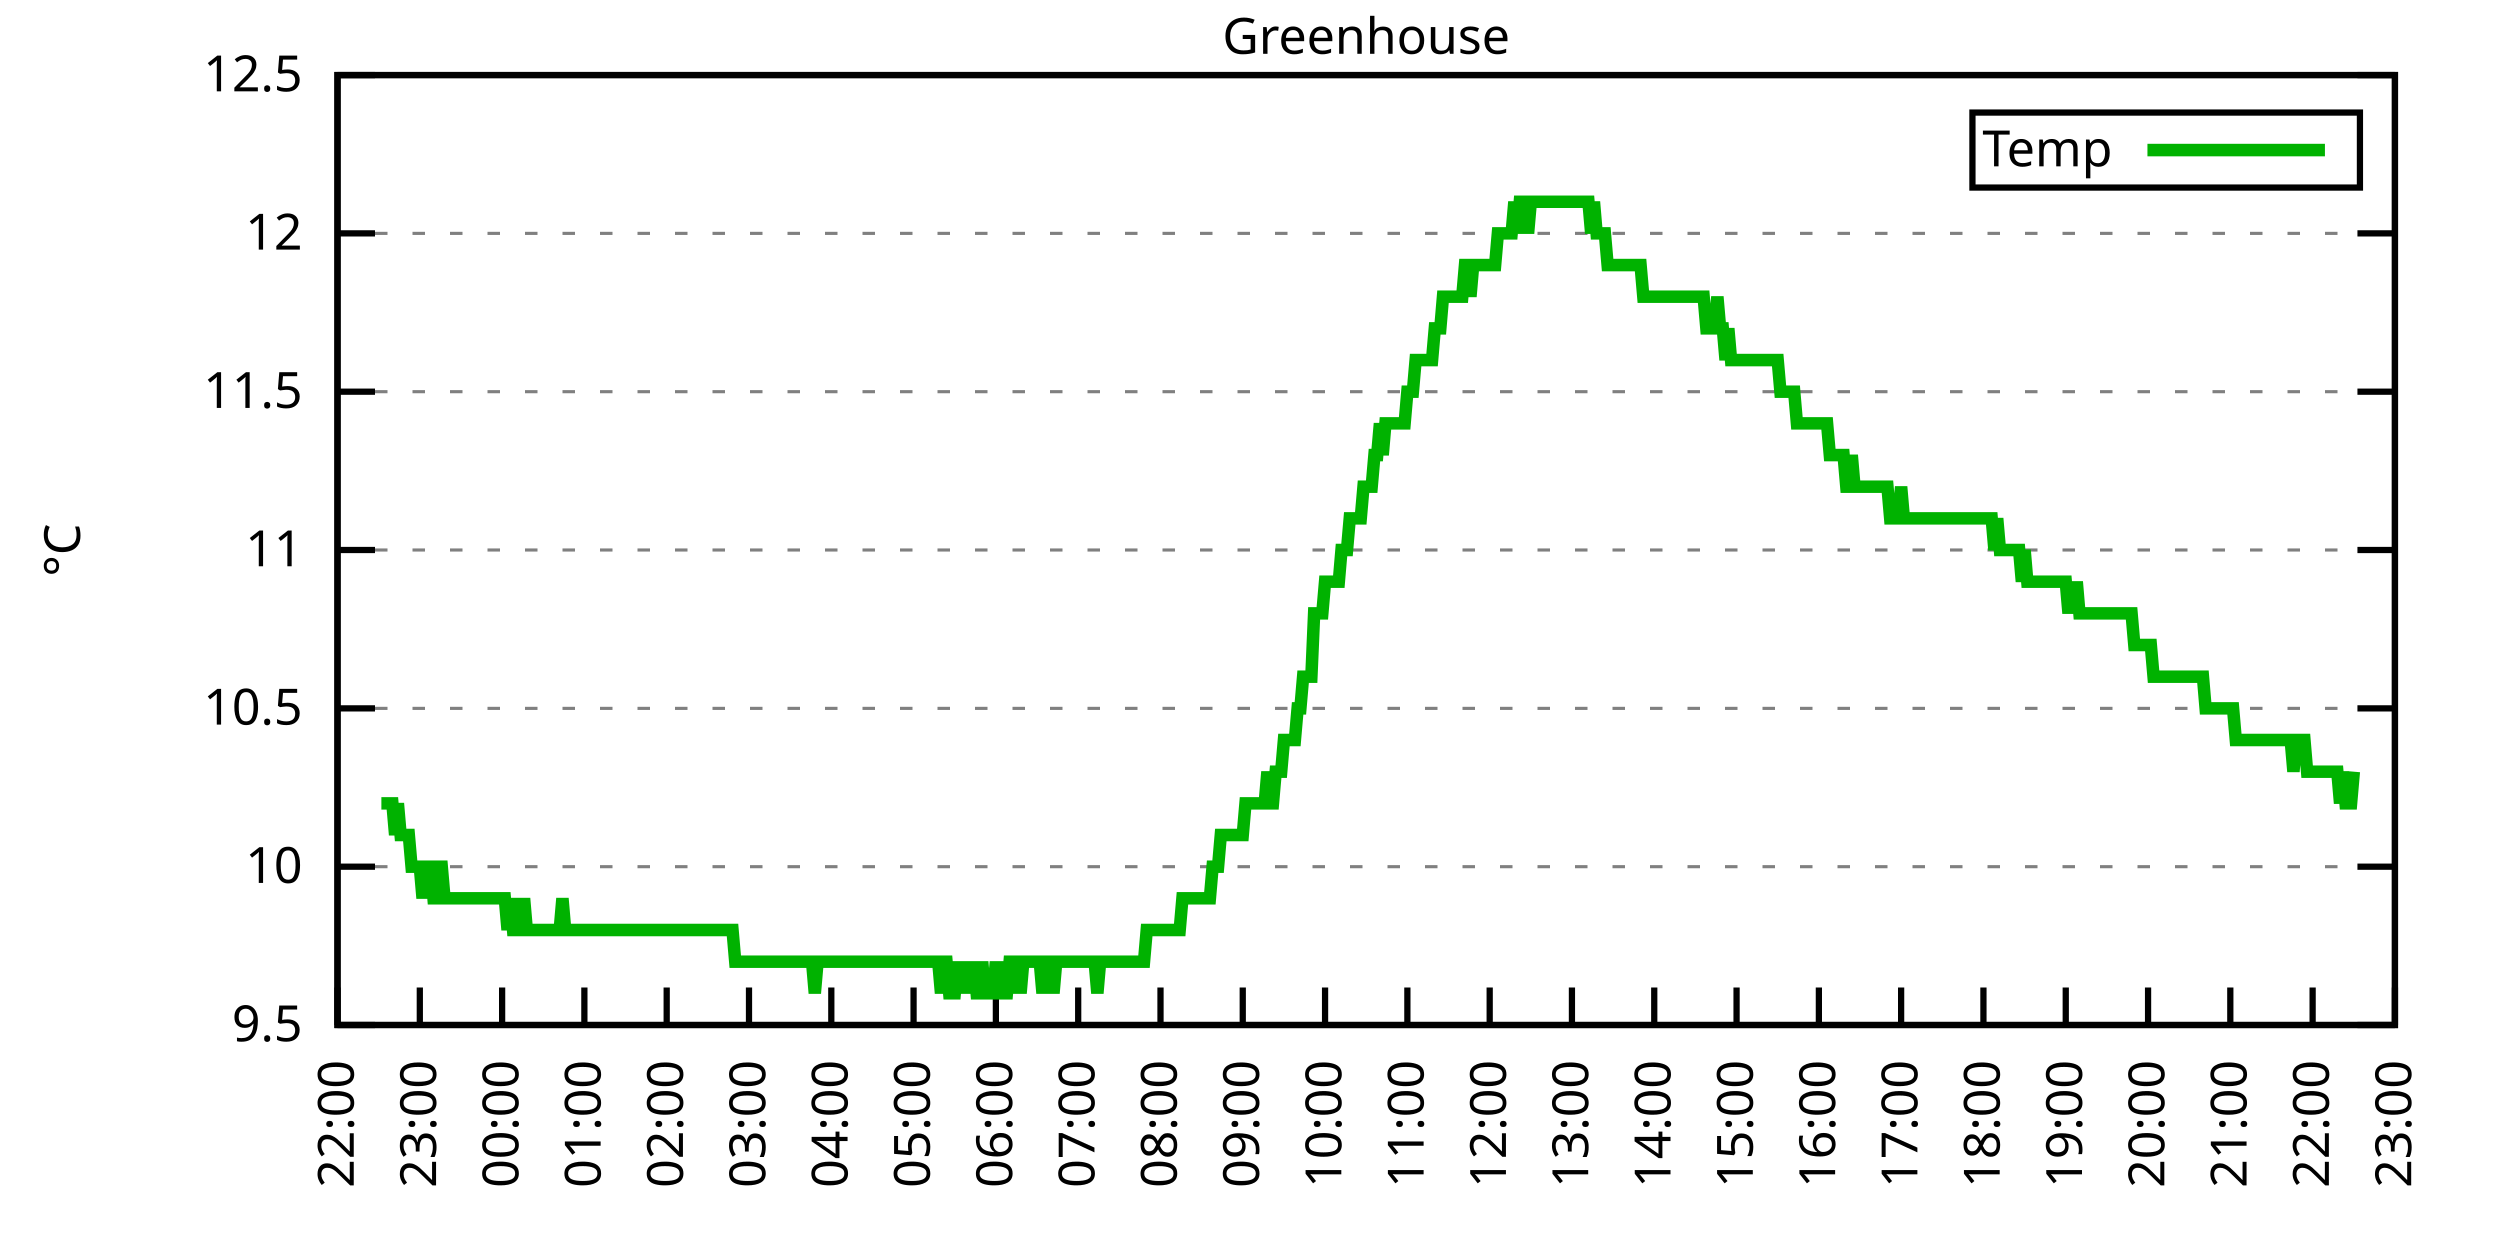
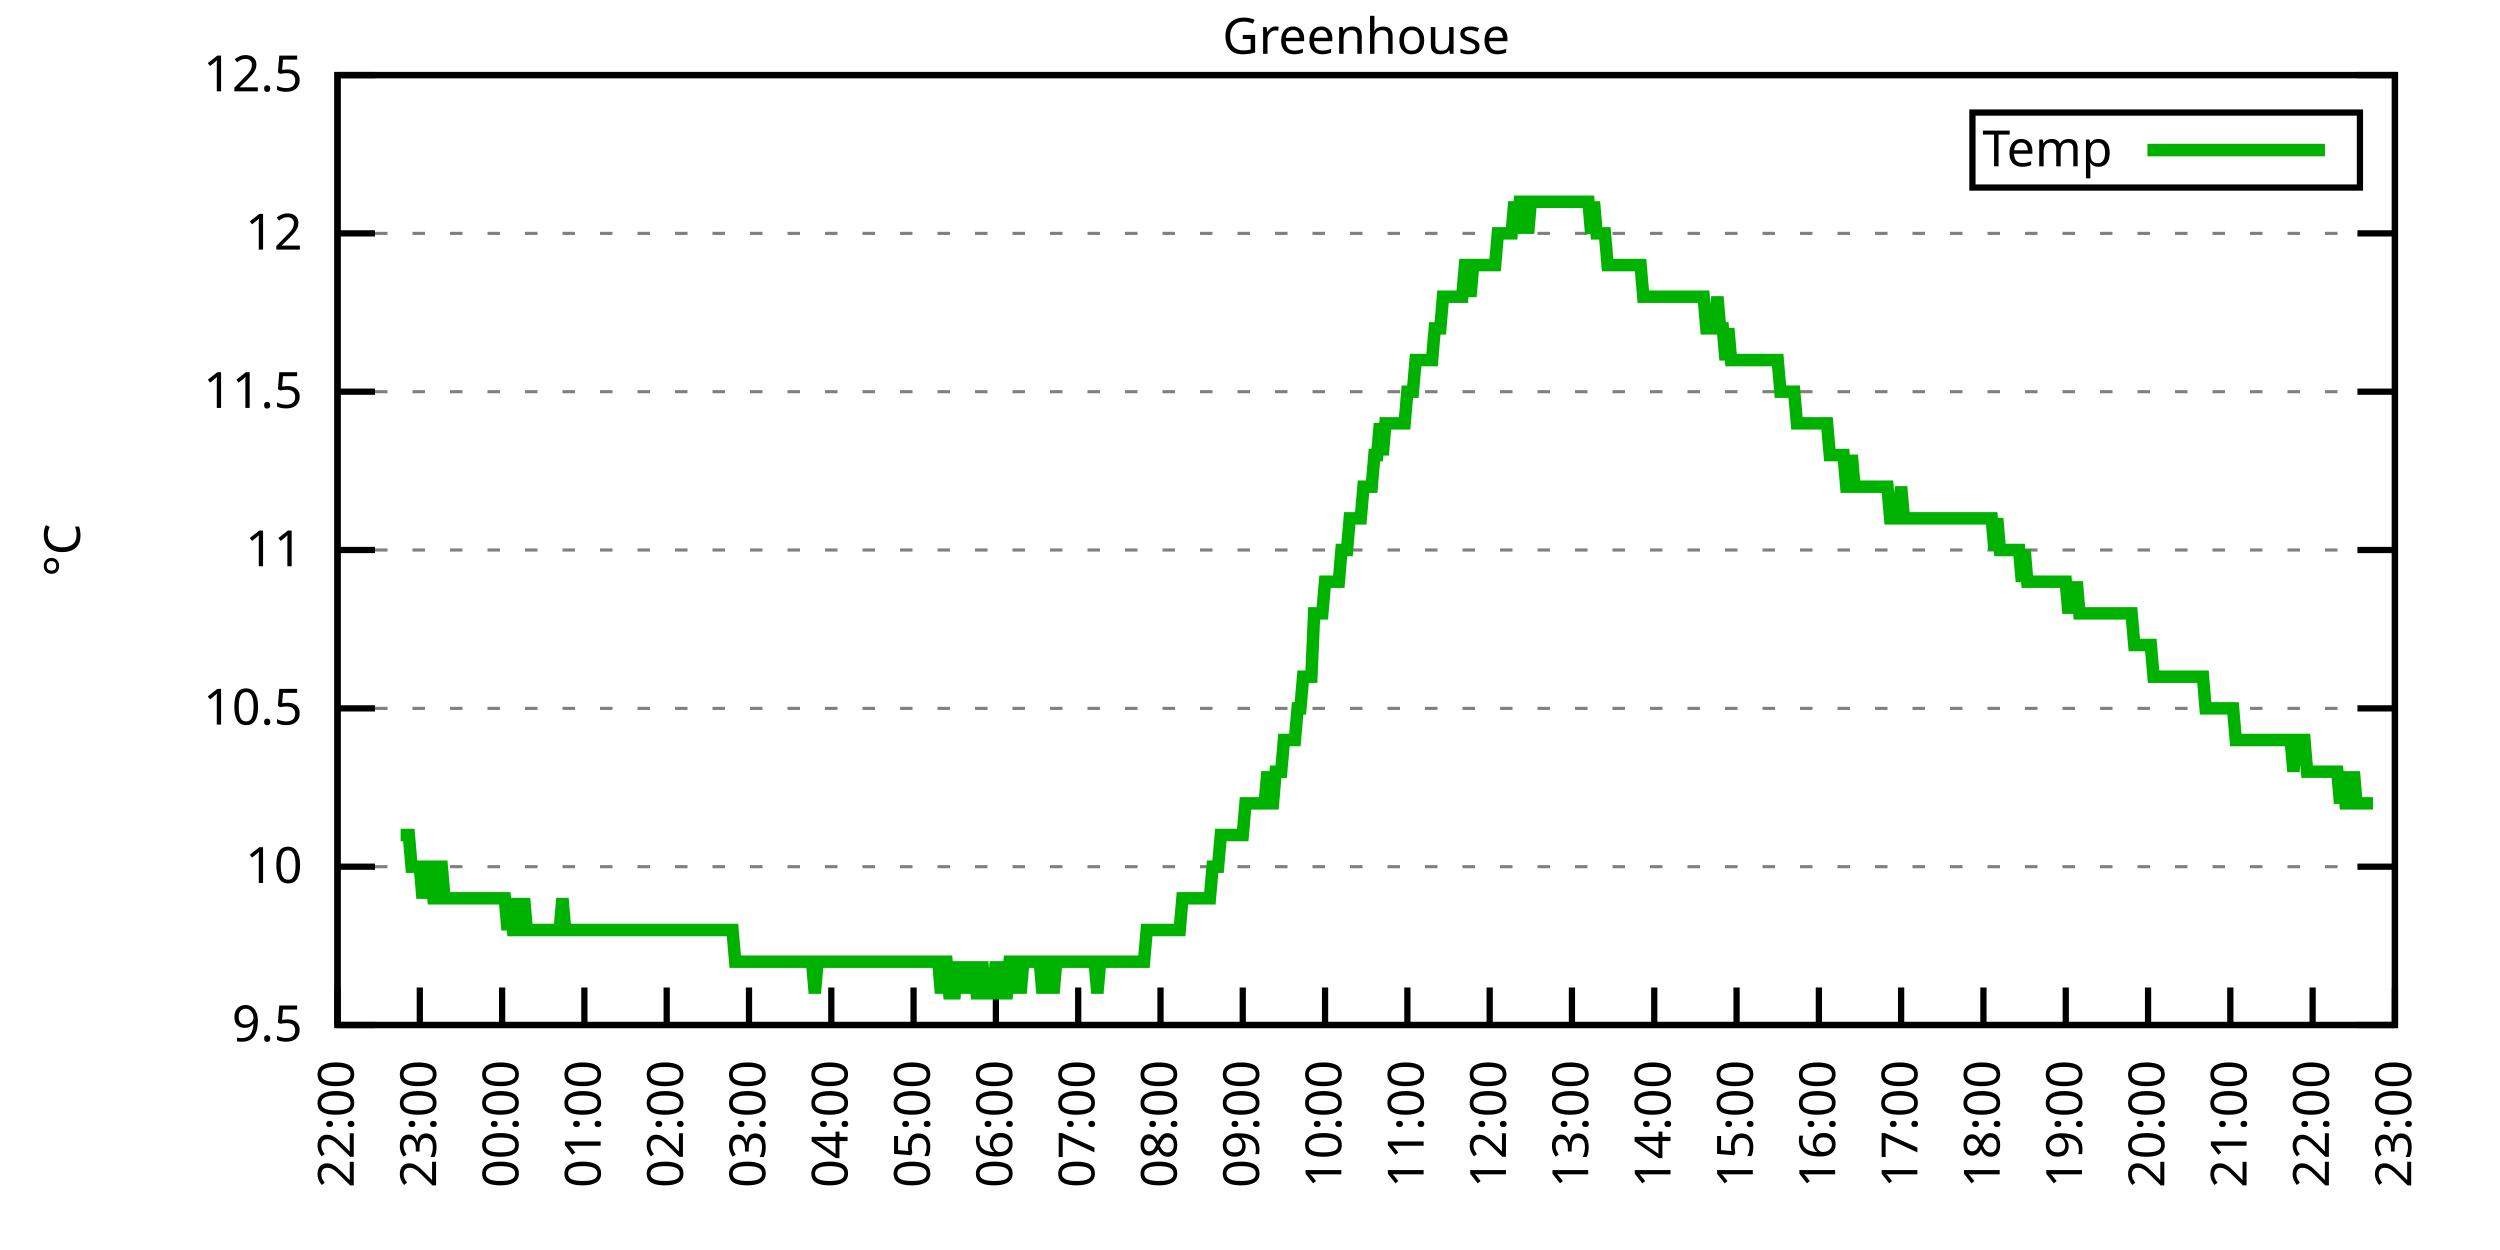
<svg xmlns="http://www.w3.org/2000/svg" xmlns:xlink="http://www.w3.org/1999/xlink" width="400" height="200" viewBox="0 0 400 200">
  <g id="gnuplot_canvas">
    <rect x="0" y="0" width="400" height="200" fill="none" />
    <defs>
      <circle id="gpDot" r="0.5" stroke-width="0.5" stroke="currentColor" />
      <path id="gpPt0" stroke-width="0.333" stroke="currentColor" d="M-1,0 h2 M0,-1 v2" />
      <path id="gpPt1" stroke-width="0.333" stroke="currentColor" d="M-1,-1 L1,1 M1,-1 L-1,1" />
      <path id="gpPt2" stroke-width="0.333" stroke="currentColor" d="M-1,0 L1,0 M0,-1 L0,1 M-1,-1 L1,1 M-1,1 L1,-1" />
      <rect id="gpPt3" stroke-width="0.333" stroke="currentColor" x="-1" y="-1" width="2" height="2" />
      <rect id="gpPt4" stroke-width="0.333" stroke="currentColor" fill="currentColor" x="-1" y="-1" width="2" height="2" />
      <circle id="gpPt5" stroke-width="0.333" stroke="currentColor" cx="0" cy="0" r="1" />
      <use xlink:href="#gpPt5" id="gpPt6" fill="currentColor" stroke="none" />
      <path id="gpPt7" stroke-width="0.333" stroke="currentColor" d="M0,-1.33 L-1.33,0.67 L1.33,0.67 z" />
      <use xlink:href="#gpPt7" id="gpPt8" fill="currentColor" stroke="none" />
      <use xlink:href="#gpPt7" id="gpPt9" stroke="currentColor" transform="rotate(180)" />
      <use xlink:href="#gpPt9" id="gpPt10" fill="currentColor" stroke="none" />
      <use xlink:href="#gpPt3" id="gpPt11" stroke="currentColor" transform="rotate(45)" />
      <use xlink:href="#gpPt11" id="gpPt12" fill="currentColor" stroke="none" />
      <path id="gpPt13" stroke-width="0.333" stroke="currentColor" d="M0,1.330 L1.265,0.411 L0.782,-1.067 L-0.782,-1.076 L-1.265,0.411 z" />
      <use xlink:href="#gpPt13" id="gpPt14" fill="currentColor" stroke="none" />
      <filter id="textbox" filterUnits="objectBoundingBox" x="0" y="0" height="1" width="1">
        <feFlood flood-color="white" flood-opacity="1" result="bgnd" />
        <feComposite in="SourceGraphic" in2="bgnd" operator="atop" />
      </filter>
      <filter id="greybox" filterUnits="objectBoundingBox" x="0" y="0" height="1" width="1">
        <feFlood flood-color="lightgrey" flood-opacity="1" result="grey" />
        <feComposite in="SourceGraphic" in2="grey" operator="atop" />
      </filter>
    </defs>
    <g fill="none" color="white" stroke="currentColor" stroke-width="1.00" stroke-linecap="butt" stroke-linejoin="miter">
</g>
    <g fill="none" color="black" stroke="currentColor" stroke-width="1.00" stroke-linecap="butt" stroke-linejoin="miter">
      <g stroke="none" shape-rendering="crispEdges">
        <polygon fill="rgb(255, 255, 255)" points="54.00,164.00 383.18,164.00 383.18,12.02 54.00,12.02 " />
      </g>
    </g>
    <g fill="none" color="black" stroke="currentColor" stroke-width="1.00" stroke-linecap="butt" stroke-linejoin="miter">
</g>
    <g fill="none" color="black" stroke="black" stroke-width="0.50" stroke-linecap="butt" stroke-linejoin="miter">
</g>
    <g fill="none" color="gray" stroke="currentColor" stroke-width="0.50" stroke-linecap="butt" stroke-linejoin="miter">
      <path stroke="gray" stroke-dasharray="2,4" class="gridline" d="M54.00,164.00 L383.19,164.00  " />
    </g>
    <g fill="none" color="gray" stroke="gray" stroke-width="1.00" stroke-linecap="butt" stroke-linejoin="miter">
</g>
    <g fill="none" color="black" stroke="currentColor" stroke-width="1.00" stroke-linecap="butt" stroke-linejoin="miter">
      <path stroke="black" d="M54.00,164.00 L60.00,164.00 M383.19,164.00 L377.19,164.00  " />
      <g transform="translate(48.40,166.60)" stroke="none" fill="black" font-family="Sans" font-size="8.00" text-anchor="end">
        <text>
          <tspan font-family="Sans"> 9.5</tspan>
        </text>
      </g>
    </g>
    <g fill="none" color="black" stroke="currentColor" stroke-width="1.00" stroke-linecap="butt" stroke-linejoin="miter">
</g>
    <g fill="none" color="black" stroke="black" stroke-width="0.50" stroke-linecap="butt" stroke-linejoin="miter">
</g>
    <g fill="none" color="gray" stroke="currentColor" stroke-width="0.50" stroke-linecap="butt" stroke-linejoin="miter">
      <path stroke="gray" stroke-dasharray="2,4" class="gridline" d="M54.00,138.67 L383.19,138.67  " />
    </g>
    <g fill="none" color="gray" stroke="gray" stroke-width="1.00" stroke-linecap="butt" stroke-linejoin="miter">
</g>
    <g fill="none" color="black" stroke="currentColor" stroke-width="1.00" stroke-linecap="butt" stroke-linejoin="miter">
      <path stroke="black" d="M54.00,138.67 L60.00,138.67 M383.19,138.67 L377.19,138.67  " />
      <g transform="translate(48.40,141.27)" stroke="none" fill="black" font-family="Sans" font-size="8.00" text-anchor="end">
        <text>
          <tspan font-family="Sans"> 10</tspan>
        </text>
      </g>
    </g>
    <g fill="none" color="black" stroke="currentColor" stroke-width="1.00" stroke-linecap="butt" stroke-linejoin="miter">
</g>
    <g fill="none" color="black" stroke="black" stroke-width="0.50" stroke-linecap="butt" stroke-linejoin="miter">
</g>
    <g fill="none" color="gray" stroke="currentColor" stroke-width="0.50" stroke-linecap="butt" stroke-linejoin="miter">
      <path stroke="gray" stroke-dasharray="2,4" class="gridline" d="M54.00,113.34 L383.19,113.34  " />
    </g>
    <g fill="none" color="gray" stroke="gray" stroke-width="1.00" stroke-linecap="butt" stroke-linejoin="miter">
</g>
    <g fill="none" color="black" stroke="currentColor" stroke-width="1.00" stroke-linecap="butt" stroke-linejoin="miter">
      <path stroke="black" d="M54.00,113.34 L60.00,113.34 M383.19,113.34 L377.19,113.34  " />
      <g transform="translate(48.40,115.94)" stroke="none" fill="black" font-family="Sans" font-size="8.00" text-anchor="end">
        <text>
          <tspan font-family="Sans"> 10.5</tspan>
        </text>
      </g>
    </g>
    <g fill="none" color="black" stroke="currentColor" stroke-width="1.00" stroke-linecap="butt" stroke-linejoin="miter">
</g>
    <g fill="none" color="black" stroke="black" stroke-width="0.50" stroke-linecap="butt" stroke-linejoin="miter">
</g>
    <g fill="none" color="gray" stroke="currentColor" stroke-width="0.50" stroke-linecap="butt" stroke-linejoin="miter">
      <path stroke="gray" stroke-dasharray="2,4" class="gridline" d="M54.00,88.00 L383.19,88.00  " />
    </g>
    <g fill="none" color="gray" stroke="gray" stroke-width="1.00" stroke-linecap="butt" stroke-linejoin="miter">
</g>
    <g fill="none" color="black" stroke="currentColor" stroke-width="1.00" stroke-linecap="butt" stroke-linejoin="miter">
      <path stroke="black" d="M54.00,88.00 L60.00,88.00 M383.19,88.00 L377.19,88.00  " />
      <g transform="translate(48.40,90.60)" stroke="none" fill="black" font-family="Sans" font-size="8.00" text-anchor="end">
        <text>
          <tspan font-family="Sans"> 11</tspan>
        </text>
      </g>
    </g>
    <g fill="none" color="black" stroke="currentColor" stroke-width="1.00" stroke-linecap="butt" stroke-linejoin="miter">
</g>
    <g fill="none" color="black" stroke="black" stroke-width="0.50" stroke-linecap="butt" stroke-linejoin="miter">
</g>
    <g fill="none" color="gray" stroke="currentColor" stroke-width="0.50" stroke-linecap="butt" stroke-linejoin="miter">
      <path stroke="gray" stroke-dasharray="2,4" class="gridline" d="M54.00,62.67 L383.19,62.67  " />
    </g>
    <g fill="none" color="gray" stroke="gray" stroke-width="1.00" stroke-linecap="butt" stroke-linejoin="miter">
</g>
    <g fill="none" color="black" stroke="currentColor" stroke-width="1.00" stroke-linecap="butt" stroke-linejoin="miter">
      <path stroke="black" d="M54.00,62.67 L60.00,62.67 M383.19,62.67 L377.19,62.67  " />
      <g transform="translate(48.40,65.27)" stroke="none" fill="black" font-family="Sans" font-size="8.00" text-anchor="end">
        <text>
          <tspan font-family="Sans"> 11.5</tspan>
        </text>
      </g>
    </g>
    <g fill="none" color="black" stroke="currentColor" stroke-width="1.00" stroke-linecap="butt" stroke-linejoin="miter">
</g>
    <g fill="none" color="black" stroke="black" stroke-width="0.50" stroke-linecap="butt" stroke-linejoin="miter">
</g>
    <g fill="none" color="gray" stroke="currentColor" stroke-width="0.50" stroke-linecap="butt" stroke-linejoin="miter">
      <path stroke="gray" stroke-dasharray="2,4" class="gridline" d="M54.00,37.34 L383.19,37.34  " />
    </g>
    <g fill="none" color="gray" stroke="gray" stroke-width="1.00" stroke-linecap="butt" stroke-linejoin="miter">
</g>
    <g fill="none" color="black" stroke="currentColor" stroke-width="1.00" stroke-linecap="butt" stroke-linejoin="miter">
      <path stroke="black" d="M54.00,37.34 L60.00,37.34 M383.19,37.34 L377.19,37.34  " />
      <g transform="translate(48.40,39.94)" stroke="none" fill="black" font-family="Sans" font-size="8.00" text-anchor="end">
        <text>
          <tspan font-family="Sans"> 12</tspan>
        </text>
      </g>
    </g>
    <g fill="none" color="black" stroke="currentColor" stroke-width="1.00" stroke-linecap="butt" stroke-linejoin="miter">
</g>
    <g fill="none" color="black" stroke="black" stroke-width="0.50" stroke-linecap="butt" stroke-linejoin="miter">
</g>
    <g fill="none" color="gray" stroke="currentColor" stroke-width="0.50" stroke-linecap="butt" stroke-linejoin="miter">
      <path stroke="gray" stroke-dasharray="2,4" class="gridline" d="M54.00,12.01 L383.19,12.01  " />
    </g>
    <g fill="none" color="gray" stroke="gray" stroke-width="1.00" stroke-linecap="butt" stroke-linejoin="miter">
</g>
    <g fill="none" color="black" stroke="currentColor" stroke-width="1.00" stroke-linecap="butt" stroke-linejoin="miter">
      <path stroke="black" d="M54.00,12.01 L60.00,12.01 M383.19,12.01 L377.19,12.01  " />
      <g transform="translate(48.40,14.61)" stroke="none" fill="black" font-family="Sans" font-size="8.00" text-anchor="end">
        <text>
          <tspan font-family="Sans"> 12.5</tspan>
        </text>
      </g>
    </g>
    <g fill="none" color="black" stroke="currentColor" stroke-width="1.00" stroke-linecap="butt" stroke-linejoin="miter">
      <path stroke="black" d="M54.00,164.00 L54.00,158.00  " />
      <g transform="translate(56.60,169.60) rotate(270.00)" stroke="none" fill="black" font-family="Sans" font-size="8.00" text-anchor="end">
        <text>
          <tspan font-family="Sans">22:00</tspan>
        </text>
      </g>
    </g>
    <g fill="none" color="black" stroke="currentColor" stroke-width="1.00" stroke-linecap="butt" stroke-linejoin="miter">
      <path stroke="black" d="M67.17,164.00 L67.17,158.00  " />
      <g transform="translate(69.77,169.60) rotate(270.00)" stroke="none" fill="black" font-family="Sans" font-size="8.00" text-anchor="end">
        <text>
          <tspan font-family="Sans">23:00</tspan>
        </text>
      </g>
    </g>
    <g fill="none" color="black" stroke="currentColor" stroke-width="1.00" stroke-linecap="butt" stroke-linejoin="miter">
      <path stroke="black" d="M80.34,164.00 L80.34,158.00  " />
      <g transform="translate(82.94,169.60) rotate(270.00)" stroke="none" fill="black" font-family="Sans" font-size="8.00" text-anchor="end">
        <text>
          <tspan font-family="Sans">00:00</tspan>
        </text>
      </g>
    </g>
    <g fill="none" color="black" stroke="currentColor" stroke-width="1.00" stroke-linecap="butt" stroke-linejoin="miter">
      <path stroke="black" d="M93.50,164.00 L93.50,158.00  " />
      <g transform="translate(96.10,169.60) rotate(270.00)" stroke="none" fill="black" font-family="Sans" font-size="8.00" text-anchor="end">
        <text>
          <tspan font-family="Sans">01:00</tspan>
        </text>
      </g>
    </g>
    <g fill="none" color="black" stroke="currentColor" stroke-width="1.00" stroke-linecap="butt" stroke-linejoin="miter">
      <path stroke="black" d="M106.67,164.00 L106.67,158.00  " />
      <g transform="translate(109.27,169.60) rotate(270.00)" stroke="none" fill="black" font-family="Sans" font-size="8.00" text-anchor="end">
        <text>
          <tspan font-family="Sans">02:00</tspan>
        </text>
      </g>
    </g>
    <g fill="none" color="black" stroke="currentColor" stroke-width="1.00" stroke-linecap="butt" stroke-linejoin="miter">
      <path stroke="black" d="M119.84,164.00 L119.84,158.00  " />
      <g transform="translate(122.44,169.60) rotate(270.00)" stroke="none" fill="black" font-family="Sans" font-size="8.00" text-anchor="end">
        <text>
          <tspan font-family="Sans">03:00</tspan>
        </text>
      </g>
    </g>
    <g fill="none" color="black" stroke="currentColor" stroke-width="1.00" stroke-linecap="butt" stroke-linejoin="miter">
      <path stroke="black" d="M133.01,164.00 L133.01,158.00  " />
      <g transform="translate(135.61,169.60) rotate(270.00)" stroke="none" fill="black" font-family="Sans" font-size="8.00" text-anchor="end">
        <text>
          <tspan font-family="Sans">04:00</tspan>
        </text>
      </g>
    </g>
    <g fill="none" color="black" stroke="currentColor" stroke-width="1.00" stroke-linecap="butt" stroke-linejoin="miter">
      <path stroke="black" d="M146.17,164.00 L146.17,158.00  " />
      <g transform="translate(148.77,169.60) rotate(270.00)" stroke="none" fill="black" font-family="Sans" font-size="8.00" text-anchor="end">
        <text>
          <tspan font-family="Sans">05:00</tspan>
        </text>
      </g>
    </g>
    <g fill="none" color="black" stroke="currentColor" stroke-width="1.00" stroke-linecap="butt" stroke-linejoin="miter">
      <path stroke="black" d="M159.34,164.00 L159.34,158.00  " />
      <g transform="translate(161.94,169.60) rotate(270.00)" stroke="none" fill="black" font-family="Sans" font-size="8.00" text-anchor="end">
        <text>
          <tspan font-family="Sans">06:00</tspan>
        </text>
      </g>
    </g>
    <g fill="none" color="black" stroke="currentColor" stroke-width="1.00" stroke-linecap="butt" stroke-linejoin="miter">
      <path stroke="black" d="M172.51,164.00 L172.51,158.00  " />
      <g transform="translate(175.11,169.60) rotate(270.00)" stroke="none" fill="black" font-family="Sans" font-size="8.00" text-anchor="end">
        <text>
          <tspan font-family="Sans">07:00</tspan>
        </text>
      </g>
    </g>
    <g fill="none" color="black" stroke="currentColor" stroke-width="1.00" stroke-linecap="butt" stroke-linejoin="miter">
      <path stroke="black" d="M185.68,164.00 L185.68,158.00  " />
      <g transform="translate(188.28,169.60) rotate(270.00)" stroke="none" fill="black" font-family="Sans" font-size="8.00" text-anchor="end">
        <text>
          <tspan font-family="Sans">08:00</tspan>
        </text>
      </g>
    </g>
    <g fill="none" color="black" stroke="currentColor" stroke-width="1.00" stroke-linecap="butt" stroke-linejoin="miter">
      <path stroke="black" d="M198.84,164.00 L198.84,158.00  " />
      <g transform="translate(201.44,169.60) rotate(270.00)" stroke="none" fill="black" font-family="Sans" font-size="8.00" text-anchor="end">
        <text>
          <tspan font-family="Sans">09:00</tspan>
        </text>
      </g>
    </g>
    <g fill="none" color="black" stroke="currentColor" stroke-width="1.00" stroke-linecap="butt" stroke-linejoin="miter">
      <path stroke="black" d="M212.01,164.00 L212.01,158.00  " />
      <g transform="translate(214.61,169.60) rotate(270.00)" stroke="none" fill="black" font-family="Sans" font-size="8.00" text-anchor="end">
        <text>
          <tspan font-family="Sans">10:00</tspan>
        </text>
      </g>
    </g>
    <g fill="none" color="black" stroke="currentColor" stroke-width="1.00" stroke-linecap="butt" stroke-linejoin="miter">
      <path stroke="black" d="M225.18,164.00 L225.18,158.00  " />
      <g transform="translate(227.78,169.60) rotate(270.00)" stroke="none" fill="black" font-family="Sans" font-size="8.00" text-anchor="end">
        <text>
          <tspan font-family="Sans">11:00</tspan>
        </text>
      </g>
    </g>
    <g fill="none" color="black" stroke="currentColor" stroke-width="1.00" stroke-linecap="butt" stroke-linejoin="miter">
      <path stroke="black" d="M238.35,164.00 L238.35,158.00  " />
      <g transform="translate(240.95,169.60) rotate(270.00)" stroke="none" fill="black" font-family="Sans" font-size="8.00" text-anchor="end">
        <text>
          <tspan font-family="Sans">12:00</tspan>
        </text>
      </g>
    </g>
    <g fill="none" color="black" stroke="currentColor" stroke-width="1.00" stroke-linecap="butt" stroke-linejoin="miter">
      <path stroke="black" d="M251.51,164.00 L251.51,158.00  " />
      <g transform="translate(254.11,169.60) rotate(270.00)" stroke="none" fill="black" font-family="Sans" font-size="8.00" text-anchor="end">
        <text>
          <tspan font-family="Sans">13:00</tspan>
        </text>
      </g>
    </g>
    <g fill="none" color="black" stroke="currentColor" stroke-width="1.00" stroke-linecap="butt" stroke-linejoin="miter">
      <path stroke="black" d="M264.68,164.00 L264.68,158.00  " />
      <g transform="translate(267.28,169.60) rotate(270.00)" stroke="none" fill="black" font-family="Sans" font-size="8.00" text-anchor="end">
        <text>
          <tspan font-family="Sans">14:00</tspan>
        </text>
      </g>
    </g>
    <g fill="none" color="black" stroke="currentColor" stroke-width="1.00" stroke-linecap="butt" stroke-linejoin="miter">
      <path stroke="black" d="M277.85,164.00 L277.85,158.00  " />
      <g transform="translate(280.45,169.60) rotate(270.00)" stroke="none" fill="black" font-family="Sans" font-size="8.00" text-anchor="end">
        <text>
          <tspan font-family="Sans">15:00</tspan>
        </text>
      </g>
    </g>
    <g fill="none" color="black" stroke="currentColor" stroke-width="1.00" stroke-linecap="butt" stroke-linejoin="miter">
      <path stroke="black" d="M291.02,164.00 L291.02,158.00  " />
      <g transform="translate(293.62,169.60) rotate(270.00)" stroke="none" fill="black" font-family="Sans" font-size="8.00" text-anchor="end">
        <text>
          <tspan font-family="Sans">16:00</tspan>
        </text>
      </g>
    </g>
    <g fill="none" color="black" stroke="currentColor" stroke-width="1.00" stroke-linecap="butt" stroke-linejoin="miter">
      <path stroke="black" d="M304.18,164.00 L304.18,158.00  " />
      <g transform="translate(306.78,169.60) rotate(270.00)" stroke="none" fill="black" font-family="Sans" font-size="8.00" text-anchor="end">
        <text>
          <tspan font-family="Sans">17:00</tspan>
        </text>
      </g>
    </g>
    <g fill="none" color="black" stroke="currentColor" stroke-width="1.00" stroke-linecap="butt" stroke-linejoin="miter">
      <path stroke="black" d="M317.35,164.00 L317.35,158.00  " />
      <g transform="translate(319.95,169.60) rotate(270.00)" stroke="none" fill="black" font-family="Sans" font-size="8.00" text-anchor="end">
        <text>
          <tspan font-family="Sans">18:00</tspan>
        </text>
      </g>
    </g>
    <g fill="none" color="black" stroke="currentColor" stroke-width="1.00" stroke-linecap="butt" stroke-linejoin="miter">
      <path stroke="black" d="M330.52,164.00 L330.52,158.00  " />
      <g transform="translate(333.12,169.60) rotate(270.00)" stroke="none" fill="black" font-family="Sans" font-size="8.00" text-anchor="end">
        <text>
          <tspan font-family="Sans">19:00</tspan>
        </text>
      </g>
    </g>
    <g fill="none" color="black" stroke="currentColor" stroke-width="1.00" stroke-linecap="butt" stroke-linejoin="miter">
      <path stroke="black" d="M343.69,164.00 L343.69,158.00  " />
      <g transform="translate(346.29,169.60) rotate(270.00)" stroke="none" fill="black" font-family="Sans" font-size="8.00" text-anchor="end">
        <text>
          <tspan font-family="Sans">20:00</tspan>
        </text>
      </g>
    </g>
    <g fill="none" color="black" stroke="currentColor" stroke-width="1.00" stroke-linecap="butt" stroke-linejoin="miter">
      <path stroke="black" d="M356.85,164.00 L356.85,158.00  " />
      <g transform="translate(359.45,169.60) rotate(270.00)" stroke="none" fill="black" font-family="Sans" font-size="8.00" text-anchor="end">
        <text>
          <tspan font-family="Sans">21:00</tspan>
        </text>
      </g>
    </g>
    <g fill="none" color="black" stroke="currentColor" stroke-width="1.00" stroke-linecap="butt" stroke-linejoin="miter">
      <path stroke="black" d="M370.02,164.00 L370.02,158.00  " />
      <g transform="translate(372.62,169.60) rotate(270.00)" stroke="none" fill="black" font-family="Sans" font-size="8.00" text-anchor="end">
        <text>
          <tspan font-family="Sans">22:00</tspan>
        </text>
      </g>
    </g>
    <g fill="none" color="black" stroke="currentColor" stroke-width="1.00" stroke-linecap="butt" stroke-linejoin="miter">
      <path stroke="black" d="M383.19,164.00 L383.19,158.00  " />
      <g transform="translate(385.79,169.60) rotate(270.00)" stroke="none" fill="black" font-family="Sans" font-size="8.00" text-anchor="end">
        <text>
          <tspan font-family="Sans">23:00</tspan>
        </text>
      </g>
    </g>
    <g fill="none" color="black" stroke="currentColor" stroke-width="1.00" stroke-linecap="butt" stroke-linejoin="miter">
</g>
    <g fill="none" color="black" stroke="currentColor" stroke-width="1.00" stroke-linecap="butt" stroke-linejoin="miter">
      <path stroke="black" d="M54.00,12.01 L54.00,164.00 L383.19,164.00 L383.19,12.01 L54.00,12.01 Z  " />
    </g>
    <g fill="none" color="black" stroke="currentColor" stroke-width="1.00" stroke-linecap="butt" stroke-linejoin="miter">
</g>
    <g fill="none" color="black" stroke="currentColor" stroke-width="1.00" stroke-linecap="butt" stroke-linejoin="miter">
      <path stroke="black" d="M315.59,30.01 L315.59,18.01 L377.59,18.01 L377.59,30.01 L315.59,30.01 Z  " />
    </g>
    <g id="Greenhouse_plot_1">
      <g fill="none" color="white" stroke="black" stroke-width="2.00" stroke-linecap="butt" stroke-linejoin="miter">
</g>
      <g fill="none" color="black" stroke="currentColor" stroke-width="2.00" stroke-linecap="butt" stroke-linejoin="miter">
        <g transform="translate(337.99,26.61)" stroke="none" fill="black" font-family="Sans" font-size="8.00" text-anchor="end">
          <text>
            <tspan font-family="Sans">Temp</tspan>
          </text>
        </g>
      </g>
      <g fill="none" color="black" stroke="currentColor" stroke-width="2.00" stroke-linecap="butt" stroke-linejoin="miter">
-         <path stroke="rgb(  0, 178,   0)" d="M343.59,24.01 L371.99,24.01 M61.02,128.54 L61.46,128.54 L61.90,128.54 L62.34,128.54 L62.78,128.54 L63.22,133.60   L63.66,128.54 L64.10,133.60 L64.53,133.60 L64.97,133.60 L65.41,133.60 L65.85,138.67 L66.29,138.67 L66.73,138.67   L67.17,138.67 L67.61,143.73 L68.05,138.67 L68.48,138.67 L68.92,138.67 L69.36,143.73 L69.80,143.73 L70.24,138.67   L70.68,138.67 L71.12,143.73 L71.56,143.73 L72.00,143.73 L72.43,143.73 L72.87,143.73 L73.31,143.73 L73.75,143.73   L74.19,143.73 L74.63,143.73 L75.07,143.73 L75.51,143.73 L75.95,143.73 L76.38,143.73 L76.82,143.73 L77.26,143.73   L77.70,143.73 L78.14,143.73 L78.58,143.73 L79.02,143.73 L79.46,143.73 L79.90,143.73 L80.34,143.73 L80.77,143.73   L81.21,148.80 L81.65,143.73 L82.09,148.80 L82.53,148.80 L82.97,143.73 L83.41,148.80 L83.85,143.73 L84.29,148.80   L84.72,148.80 L85.16,148.80 L85.60,148.80 L86.04,148.80 L86.48,148.80 L86.92,148.80 L87.36,148.80 L87.80,148.80   L88.24,148.80 L88.67,148.80 L89.11,148.80 L89.55,148.80 L89.99,143.73 L90.43,148.80 L90.87,148.80 L91.31,148.80   L91.75,148.80 L92.19,148.80 L92.62,148.80 L93.06,148.80 L93.50,148.80 L93.94,148.80 L94.38,148.80 L94.82,148.80   L95.26,148.80 L95.70,148.80 L96.14,148.80 L96.58,148.80 L97.01,148.80 L97.45,148.80 L97.89,148.80 L98.33,148.80   L98.77,148.80 L99.21,148.80 L99.65,148.80 L100.09,148.80 L100.53,148.80 L100.96,148.80 L101.40,148.80 L101.84,148.80   L102.28,148.80 L102.72,148.80 L103.16,148.80 L103.60,148.80 L104.04,148.80 L104.48,148.80 L104.91,148.80 L105.35,148.80   L105.79,148.80 L106.23,148.80 L106.67,148.80 L107.11,148.80 L107.55,148.80 L107.99,148.80 L108.43,148.80 L108.87,148.80   L109.30,148.80 L109.74,148.80 L110.18,148.80 L110.62,148.80 L111.06,148.80 L111.50,148.80 L111.94,148.80 L112.38,148.80   L112.82,148.80 L113.25,148.80 L113.69,148.80 L114.13,148.80 L114.57,148.80 L115.01,148.80 L115.45,148.80 L115.89,148.80   L116.33,148.80 L116.77,148.80 L117.20,148.80 L117.64,153.87 L118.08,153.87 L118.52,153.87 L118.96,153.87 L119.40,153.87   L119.84,153.87 L120.28,153.87 L120.72,153.87 L121.15,153.87 L121.59,153.87 L122.03,153.87 L122.47,153.87 L122.91,153.87   L123.35,153.87 L123.79,153.87 L124.23,153.87 L124.67,153.87 L125.11,153.87 L125.54,153.87 L125.98,153.87 L126.42,153.87   L126.86,153.87 L127.30,153.87 L127.74,153.87 L128.18,153.87 L128.62,153.87 L129.06,153.87 L129.49,153.87 L129.93,153.87   L130.37,158.93 L130.81,153.87 L131.25,153.87 L131.69,153.87 L132.13,153.87 L132.57,153.87 L133.01,153.87 L133.44,153.87   L133.88,153.87 L134.32,153.87 L134.76,153.87 L135.20,153.87 L135.64,153.87 L136.08,153.87 L136.52,153.87 L136.96,153.87   L137.39,153.87 L137.83,153.87 L138.27,153.87 L138.71,153.87 L139.15,153.87 L139.59,153.87 L140.03,153.87 L140.47,153.87   L140.91,153.87 L141.35,153.87 L141.78,153.87 L142.22,153.87 L142.66,153.87 L143.10,153.87 L143.54,153.87 L143.98,153.87   L144.42,153.87 L144.86,153.87 L145.30,153.87 L145.73,153.87 L146.17,153.87 L146.61,153.87 L147.05,153.87 L147.49,153.87   L147.93,153.87 L148.37,153.87 L148.81,153.87 L149.25,153.87 L149.68,153.87 L150.12,153.87 L150.56,158.93 L151.00,153.87   L151.44,153.87 L151.88,158.93 L152.32,158.93 L152.76,158.93 L153.20,153.87 L153.63,158.93 L154.07,153.87 L154.51,158.93   L154.95,153.87 L155.39,158.93 L155.83,153.87 L156.27,158.93 L156.71,158.93 L157.15,153.87 L157.59,158.93 L158.02,158.93   L158.46,158.93 L158.90,158.93 L159.34,153.87 L159.78,158.93 L160.22,153.87 L160.66,158.93 L161.10,158.93 L161.54,153.87   L161.97,153.87 L162.41,158.93 L162.85,153.87 L163.29,158.93 L163.73,153.87 L164.17,153.87 L164.61,153.87 L165.05,153.87   L165.49,153.87 L165.92,153.87 L166.36,153.87 L166.80,158.93 L167.24,153.87 L167.68,153.87 L168.12,153.87 L168.56,158.93   L169.00,153.87 L169.44,153.87 L169.87,153.87 L170.31,153.87 L170.75,153.87 L171.19,153.87 L171.63,153.87 L172.07,153.87   L172.51,153.87 L172.95,153.87 L173.39,153.87 L173.83,153.87 L174.26,153.87 L174.70,153.87 L175.14,153.87 L175.58,158.93   L176.02,153.87 L176.46,153.87 L176.90,153.87 L177.34,153.87 L177.78,153.87 L178.21,153.87 L178.65,153.87 L179.09,153.87   L179.53,153.87 L179.97,153.87 L180.41,153.87 L180.85,153.87 L181.29,153.87 L181.73,153.87 L182.16,153.87 L182.60,153.87   L183.04,153.87 L183.48,148.80 L183.92,148.80 L184.36,148.80 L184.80,148.80 L185.24,148.80 L185.68,148.80 L186.11,148.80   L186.55,148.80 L186.99,148.80 L187.43,148.80 L187.87,148.80 L188.31,148.80 L188.75,148.80 L189.19,143.73 L189.63,143.73   L190.07,143.73 L190.50,143.73 L190.94,143.73 L191.38,143.73 L191.82,143.73 L192.26,143.73 L192.70,143.73 L193.14,143.73   L193.58,143.73 L194.02,138.67 L194.45,138.67 L194.89,138.67 L195.33,133.60 L195.77,133.60 L196.21,133.60 L196.65,133.60   L197.09,133.60 L197.53,133.60 L197.97,133.60 L198.40,133.60 L198.84,133.60 L199.28,128.54 L199.72,128.54 L200.16,128.54   L200.60,128.54 L201.04,128.54 L201.48,128.54 L201.92,128.54 L202.35,128.54 L202.79,123.47 L203.23,128.54 L203.67,128.54   L204.11,123.47 L204.55,123.47 L204.99,123.47 L205.43,118.40 L205.87,118.40 L206.31,118.40 L206.74,118.40 L207.18,118.40   L207.62,113.34 L208.06,113.34 L208.50,108.27 L208.94,108.27 L209.38,108.27 L209.82,108.27 L210.26,98.14 L210.69,98.14   L211.13,98.14 L211.57,98.14 L212.01,93.07 L212.45,93.07 L212.89,93.07 L213.33,93.07 L213.77,93.07 L214.21,93.07   L214.64,88.00 L215.08,88.00 L215.52,88.00 L215.96,82.94 L216.40,82.94 L216.84,82.94 L217.28,82.94 L217.72,82.94   L218.16,77.87 L218.60,77.87 L219.03,77.87 L219.47,77.87 L219.91,72.81 L220.35,72.81 L220.79,67.74 L221.23,72.81   L221.67,67.74 L222.11,67.74 L222.55,67.74 L222.98,67.74 L223.42,67.74 L223.86,67.74 L224.30,67.74 L224.74,67.74   L225.18,62.67 L225.62,62.67 L226.06,62.67 L226.50,57.61 L226.93,57.61 L227.37,57.61 L227.81,57.61 L228.25,57.61   L228.69,57.61 L229.13,57.61 L229.57,52.54 L230.01,52.54 L230.45,52.54 L230.88,47.47 L231.32,47.47 L231.76,47.47   L232.20,47.47 L232.64,47.47 L233.08,47.47 L233.52,47.47 L233.96,47.47 L234.40,42.41 L234.84,42.41 L235.27,47.47   L235.71,42.41 L236.15,42.41 L236.59,42.41 L237.03,42.41 L237.47,42.41 L237.91,42.41 L238.35,42.41 L238.79,42.41   L239.22,42.41 L239.66,37.34 L240.10,37.34 L240.54,37.34 L240.98,37.34 L241.42,37.34 L241.86,37.34 L242.30,32.28   L242.74,37.34 L243.17,32.28 L243.61,32.28 L244.05,32.28 L244.49,37.34 L244.93,32.28 L245.37,32.28 L245.81,32.28   L246.25,32.28 L246.69,32.28 L247.12,32.28 L247.56,32.28 L248.00,32.28 L248.44,32.28 L248.88,32.28 L249.32,32.28   L249.76,32.28 L250.20,32.28 L250.64,32.28 L251.08,32.28 L251.51,32.28 L251.95,32.28 L252.39,32.28 L252.83,32.28   L253.27,32.28 L253.71,32.28 L254.15,32.28 L254.59,37.34 L255.03,32.28 L255.46,37.34 L255.90,37.34 L256.34,37.34   L256.78,37.34 L257.22,42.41 L257.66,42.41 L258.10,42.41 L258.54,42.41 L258.98,42.41 L259.41,42.41 L259.85,42.41   L260.29,42.41 L260.73,42.41 L261.17,42.41 L261.61,42.41 L262.05,42.41 L262.49,42.41 L262.93,47.47 L263.36,47.47   L263.80,47.47 L264.24,47.47 L264.68,47.47 L265.12,47.47 L265.56,47.47 L266.00,47.47 L266.44,47.47 L266.88,47.47   L267.32,47.47 L267.75,47.47 L268.19,47.47 L268.63,47.47 L269.07,47.47 L269.51,47.47 L269.95,47.47 L270.39,47.47   L270.83,47.47 L271.27,47.47 L271.70,47.47 L272.14,47.47 L272.58,47.47 L273.02,52.54 L273.46,52.54 L273.90,52.54   L274.34,52.54 L274.78,47.47 L275.22,52.54 L275.65,52.54 L276.09,57.61 L276.53,52.54 L276.97,57.61 L277.41,57.61   L277.85,57.61 L278.29,57.61 L278.73,57.61 L279.17,57.61 L279.60,57.61 L280.04,57.61 L280.48,57.61 L280.92,57.61   L281.36,57.61 L281.80,57.61 L282.24,57.61 L282.68,57.61 L283.12,57.61 L283.56,57.61 L283.99,57.61 L284.43,57.61   L284.87,62.67 L285.31,62.67 L285.75,62.67 L286.19,62.67 L286.63,62.67 L287.07,62.67 L287.51,67.74 L287.94,67.74   L288.38,67.74 L288.82,67.74 L289.26,67.74 L289.70,67.74 L290.14,67.74 L290.58,67.74 L291.02,67.74 L291.46,67.74   L291.89,67.74 L292.33,67.74 L292.77,72.81 L293.21,72.81 L293.65,72.81 L294.09,72.81 L294.53,72.81 L294.97,72.81   L295.41,77.87 L295.84,77.87 L296.28,72.81 L296.72,77.87 L297.16,77.87 L297.60,77.87 L298.04,77.87 L298.48,77.87   L298.92,77.87 L299.36,77.87 L299.80,77.87 L300.23,77.87 L300.67,77.87 L301.11,77.87 L301.55,77.87 L301.99,77.87   L302.43,82.94 L302.87,82.94 L303.31,82.94 L303.75,82.94 L304.18,77.87 L304.62,82.94 L305.06,82.94 L305.50,82.94   L305.94,82.94 L306.38,82.94 L306.82,82.94 L307.26,82.94 L307.70,82.94 L308.13,82.94 L308.57,82.94 L309.01,82.94   L309.45,82.94 L309.89,82.94 L310.33,82.94 L310.77,82.94 L311.21,82.94 L311.65,82.94 L312.08,82.94 L312.52,82.94   L312.96,82.94 L313.40,82.94 L313.84,82.94 L314.28,82.94 L314.72,82.94 L315.16,82.94 L315.60,82.94 L316.04,82.94   L316.47,82.94 L316.91,82.94 L317.35,82.94 L317.79,82.94 L318.23,82.94 L318.67,82.94 L319.11,88.00 L319.55,82.94   L319.99,88.00 L320.42,88.00 L320.86,88.00 L321.30,88.00 L321.74,88.00 L322.18,88.00 L322.62,88.00 L323.06,88.00   L323.50,93.07 L323.94,88.00 L324.37,93.07 L324.81,93.07 L325.25,93.07 L325.69,93.07 L326.13,93.07 L326.57,93.07   L327.01,93.07 L327.45,93.07 L327.89,93.07 L328.33,93.07 L328.76,93.07 L329.20,93.07 L329.64,93.07 L330.08,93.07   L330.52,93.07 L330.96,98.14 L331.40,93.07 L331.84,98.14 L332.28,93.07 L332.71,98.14 L333.15,98.14 L333.59,98.14   L334.03,98.14 L334.47,98.14 L334.91,98.14 L335.35,98.14 L335.79,98.14 L336.23,98.14 L336.66,98.14 L337.10,98.14   L337.54,98.14 L337.98,98.14 L338.42,98.14 L338.86,98.14 L339.30,98.14 L339.74,98.14 L340.18,98.14 L340.61,98.14   L341.05,98.14 L341.49,103.20 L341.93,103.20 L342.37,103.20 L342.81,103.20 L343.25,103.20 L343.69,103.20 L344.13,103.20   L344.57,108.27 L345.00,108.27 L345.44,108.27 L345.88,108.27 L346.32,108.27 L346.76,108.27 L347.20,108.27 L347.64,108.27   L348.08,108.27 L348.52,108.27 L348.95,108.27 L349.39,108.27 L349.83,108.27 L350.27,108.27 L350.71,108.27 L351.15,108.27   L351.59,108.27 L352.03,108.27 L352.47,108.27 L352.90,113.34 L353.34,113.34 L353.78,113.34 L354.22,113.34 L354.66,113.34   L355.10,113.34 L355.54,113.34 L355.98,113.34 L356.42,113.34 L356.85,113.34 L357.29,113.34 L357.73,118.40 L358.17,118.40   L358.61,118.40 L359.05,118.40 L359.49,118.40 L359.93,118.40 L360.37,118.40 L360.81,118.40 L361.24,118.40 L361.68,118.40   L362.12,118.40 L362.56,118.40 L363.00,118.40 L363.44,118.40 L363.88,118.40 L364.32,118.40 L364.76,118.40 L365.19,118.40   L365.63,118.40 L366.07,118.40 L366.51,118.40 L366.95,123.47 L367.39,118.40 L367.83,118.40 L368.27,118.40 L368.71,118.40   L369.14,123.47 L369.58,123.47 L370.02,123.47 L370.46,123.47 L370.90,123.47 L371.34,123.47 L371.78,123.47 L372.22,123.47   L372.66,123.47 L373.09,123.47 L373.53,123.47 L373.97,123.47 L374.41,128.54 L374.85,123.47 L375.29,128.54 L375.73,128.54   L376.17,128.54 L376.61,123.47  " />
+         <path stroke="rgb(  0, 178,   0)" d="M343.59,24.01 L371.99,24.01 M64.10,133.60 L64.53,133.60 L64.97,133.60 L65.41,133.60 L65.85,138.67 L66.29,138.67   L66.73,138.67 L67.17,138.67 L67.61,143.73 L68.05,138.67 L68.48,138.67 L68.92,138.67 L69.36,143.73 L69.80,143.73   L70.24,138.67 L70.68,138.67 L71.12,143.73 L71.56,143.73 L72.00,143.73 L72.43,143.73 L72.87,143.73 L73.31,143.73   L73.75,143.73 L74.19,143.73 L74.63,143.73 L75.07,143.73 L75.51,143.73 L75.95,143.73 L76.38,143.73 L76.82,143.73   L77.26,143.73 L77.70,143.73 L78.14,143.73 L78.58,143.73 L79.02,143.73 L79.46,143.73 L79.90,143.73 L80.34,143.73   L80.77,143.73 L81.21,148.80 L81.65,143.73 L82.09,148.80 L82.53,148.80 L82.97,143.73 L83.41,148.80 L83.85,143.73   L84.29,148.80 L84.72,148.80 L85.16,148.80 L85.60,148.80 L86.04,148.80 L86.48,148.80 L86.92,148.80 L87.36,148.80   L87.80,148.80 L88.24,148.80 L88.67,148.80 L89.11,148.80 L89.55,148.80 L89.99,143.73 L90.43,148.80 L90.87,148.80   L91.31,148.80 L91.75,148.80 L92.19,148.80 L92.62,148.80 L93.06,148.80 L93.50,148.80 L93.94,148.80 L94.38,148.80   L94.82,148.80 L95.26,148.80 L95.70,148.80 L96.14,148.80 L96.58,148.80 L97.01,148.80 L97.45,148.80 L97.89,148.80   L98.33,148.80 L98.77,148.80 L99.21,148.80 L99.65,148.80 L100.09,148.80 L100.53,148.80 L100.96,148.80 L101.40,148.80   L101.84,148.80 L102.28,148.80 L102.72,148.80 L103.16,148.80 L103.60,148.80 L104.04,148.80 L104.48,148.80 L104.91,148.80   L105.35,148.80 L105.79,148.80 L106.23,148.80 L106.67,148.80 L107.11,148.80 L107.55,148.80 L107.99,148.80 L108.43,148.80   L108.87,148.80 L109.30,148.80 L109.74,148.80 L110.18,148.80 L110.62,148.80 L111.06,148.80 L111.50,148.80 L111.94,148.80   L112.38,148.80 L112.82,148.80 L113.25,148.80 L113.69,148.80 L114.13,148.80 L114.57,148.80 L115.01,148.80 L115.45,148.80   L115.89,148.80 L116.33,148.80 L116.77,148.80 L117.20,148.80 L117.64,153.87 L118.08,153.87 L118.52,153.87 L118.96,153.87   L119.40,153.87 L119.84,153.87 L120.28,153.87 L120.72,153.87 L121.15,153.87 L121.59,153.87 L122.03,153.87 L122.47,153.87   L122.91,153.87 L123.35,153.87 L123.79,153.87 L124.23,153.87 L124.67,153.87 L125.11,153.87 L125.54,153.87 L125.98,153.87   L126.42,153.87 L126.86,153.87 L127.30,153.87 L127.74,153.87 L128.18,153.87 L128.62,153.87 L129.06,153.87 L129.49,153.87   L129.93,153.87 L130.37,158.93 L130.81,153.87 L131.25,153.87 L131.69,153.87 L132.13,153.87 L132.57,153.87 L133.01,153.87   L133.44,153.87 L133.88,153.87 L134.32,153.87 L134.76,153.87 L135.20,153.87 L135.64,153.87 L136.08,153.87 L136.52,153.87   L136.96,153.87 L137.39,153.87 L137.83,153.87 L138.27,153.87 L138.71,153.87 L139.15,153.87 L139.59,153.87 L140.03,153.87   L140.47,153.87 L140.91,153.87 L141.35,153.87 L141.78,153.87 L142.22,153.87 L142.66,153.87 L143.10,153.87 L143.54,153.87   L143.98,153.87 L144.42,153.87 L144.86,153.87 L145.30,153.87 L145.73,153.87 L146.17,153.87 L146.61,153.87 L147.05,153.87   L147.49,153.87 L147.93,153.87 L148.37,153.87 L148.81,153.87 L149.25,153.87 L149.68,153.87 L150.12,153.87 L150.56,158.93   L151.00,153.87 L151.44,153.87 L151.88,158.93 L152.32,158.93 L152.76,158.93 L153.20,153.87 L153.63,158.93 L154.07,153.87   L154.51,158.93 L154.95,153.87 L155.39,158.93 L155.83,153.87 L156.27,158.93 L156.71,158.93 L157.15,153.87 L157.59,158.93   L158.02,158.93 L158.46,158.93 L158.90,158.93 L159.34,153.87 L159.78,158.93 L160.22,153.87 L160.66,158.93 L161.10,158.93   L161.54,153.87 L161.97,153.87 L162.41,158.93 L162.85,153.87 L163.29,158.93 L163.73,153.87 L164.17,153.87 L164.61,153.87   L165.05,153.87 L165.49,153.87 L165.92,153.87 L166.36,153.87 L166.80,158.93 L167.24,153.87 L167.68,153.87 L168.12,153.87   L168.56,158.93 L169.00,153.87 L169.44,153.87 L169.87,153.87 L170.31,153.87 L170.75,153.87 L171.19,153.87 L171.63,153.87   L172.07,153.87 L172.51,153.87 L172.95,153.87 L173.39,153.87 L173.83,153.87 L174.26,153.87 L174.70,153.87 L175.14,153.87   L175.58,158.93 L176.02,153.87 L176.46,153.87 L176.90,153.87 L177.34,153.87 L177.78,153.87 L178.21,153.87 L178.65,153.87   L179.09,153.87 L179.53,153.87 L179.97,153.87 L180.41,153.87 L180.85,153.87 L181.29,153.87 L181.73,153.87 L182.16,153.87   L182.60,153.87 L183.04,153.87 L183.48,148.80 L183.92,148.80 L184.36,148.80 L184.80,148.80 L185.24,148.80 L185.68,148.80   L186.11,148.80 L186.55,148.80 L186.99,148.80 L187.43,148.80 L187.87,148.80 L188.31,148.80 L188.75,148.80 L189.19,143.73   L189.63,143.73 L190.07,143.73 L190.50,143.73 L190.94,143.73 L191.38,143.73 L191.82,143.73 L192.26,143.73 L192.70,143.73   L193.14,143.73 L193.58,143.73 L194.02,138.67 L194.45,138.67 L194.89,138.67 L195.33,133.60 L195.77,133.60 L196.21,133.60   L196.65,133.60 L197.09,133.60 L197.53,133.60 L197.97,133.60 L198.40,133.60 L198.84,133.60 L199.28,128.54 L199.72,128.54   L200.16,128.54 L200.60,128.54 L201.04,128.54 L201.48,128.54 L201.92,128.54 L202.35,128.54 L202.79,123.47 L203.23,128.54   L203.67,128.54 L204.11,123.47 L204.55,123.47 L204.99,123.47 L205.43,118.40 L205.87,118.40 L206.31,118.40 L206.74,118.40   L207.18,118.40 L207.62,113.34 L208.06,113.34 L208.50,108.27 L208.94,108.27 L209.38,108.27 L209.82,108.27 L210.26,98.14   L210.69,98.14 L211.13,98.14 L211.57,98.14 L212.01,93.07 L212.45,93.07 L212.89,93.07 L213.33,93.07 L213.77,93.07   L214.21,93.07 L214.64,88.00 L215.08,88.00 L215.52,88.00 L215.96,82.94 L216.40,82.94 L216.84,82.94 L217.28,82.94   L217.72,82.94 L218.16,77.87 L218.60,77.87 L219.03,77.87 L219.47,77.87 L219.91,72.81 L220.35,72.81 L220.79,67.74   L221.23,72.81 L221.67,67.74 L222.11,67.74 L222.55,67.74 L222.98,67.74 L223.42,67.74 L223.86,67.74 L224.30,67.74   L224.74,67.74 L225.18,62.67 L225.62,62.67 L226.06,62.67 L226.50,57.61 L226.93,57.61 L227.37,57.61 L227.81,57.61   L228.25,57.61 L228.69,57.61 L229.13,57.61 L229.57,52.54 L230.01,52.54 L230.45,52.54 L230.88,47.47 L231.32,47.47   L231.76,47.47 L232.20,47.47 L232.64,47.47 L233.08,47.47 L233.52,47.47 L233.96,47.47 L234.40,42.41 L234.84,42.41   L235.27,47.47 L235.71,42.41 L236.15,42.41 L236.59,42.41 L237.03,42.41 L237.47,42.41 L237.91,42.41 L238.35,42.41   L238.79,42.41 L239.22,42.41 L239.66,37.34 L240.10,37.34 L240.54,37.34 L240.98,37.34 L241.42,37.34 L241.86,37.34   L242.30,32.28 L242.74,37.34 L243.17,32.28 L243.61,32.28 L244.05,32.28 L244.49,37.34 L244.93,32.28 L245.37,32.28   L245.81,32.28 L246.25,32.28 L246.69,32.28 L247.12,32.28 L247.56,32.28 L248.00,32.28 L248.44,32.28 L248.88,32.28   L249.32,32.28 L249.76,32.28 L250.20,32.28 L250.64,32.28 L251.08,32.28 L251.51,32.28 L251.95,32.28 L252.39,32.28   L252.83,32.28 L253.27,32.28 L253.71,32.28 L254.15,32.28 L254.59,37.34 L255.03,32.28 L255.46,37.34 L255.90,37.34   L256.34,37.34 L256.78,37.34 L257.22,42.41 L257.66,42.41 L258.10,42.41 L258.54,42.41 L258.98,42.41 L259.41,42.41   L259.85,42.41 L260.29,42.41 L260.73,42.41 L261.17,42.41 L261.61,42.41 L262.05,42.41 L262.49,42.41 L262.93,47.47   L263.36,47.47 L263.80,47.47 L264.24,47.47 L264.68,47.47 L265.12,47.47 L265.56,47.47 L266.00,47.47 L266.44,47.47   L266.88,47.47 L267.32,47.47 L267.75,47.47 L268.19,47.47 L268.63,47.47 L269.07,47.47 L269.51,47.47 L269.95,47.47   L270.39,47.47 L270.83,47.47 L271.27,47.47 L271.70,47.47 L272.14,47.47 L272.58,47.47 L273.02,52.54 L273.46,52.54   L273.90,52.54 L274.34,52.54 L274.78,47.47 L275.22,52.54 L275.65,52.54 L276.09,57.61 L276.53,52.54 L276.97,57.61   L277.41,57.61 L277.85,57.61 L278.29,57.61 L278.73,57.61 L279.17,57.61 L279.60,57.61 L280.04,57.61 L280.48,57.61   L280.92,57.61 L281.36,57.61 L281.80,57.61 L282.24,57.61 L282.68,57.61 L283.12,57.61 L283.56,57.61 L283.99,57.61   L284.43,57.61 L284.87,62.67 L285.31,62.67 L285.75,62.67 L286.19,62.67 L286.63,62.67 L287.07,62.67 L287.51,67.74   L287.94,67.74 L288.38,67.74 L288.82,67.74 L289.26,67.74 L289.70,67.74 L290.14,67.74 L290.58,67.74 L291.02,67.74   L291.46,67.74 L291.89,67.74 L292.33,67.74 L292.77,72.81 L293.21,72.81 L293.65,72.81 L294.09,72.81 L294.53,72.81   L294.97,72.81 L295.41,77.87 L295.84,77.87 L296.28,72.81 L296.72,77.87 L297.16,77.87 L297.60,77.87 L298.04,77.87   L298.48,77.87 L298.92,77.87 L299.36,77.87 L299.80,77.87 L300.23,77.87 L300.67,77.87 L301.11,77.87 L301.55,77.87   L301.99,77.87 L302.43,82.94 L302.87,82.94 L303.31,82.94 L303.75,82.94 L304.18,77.87 L304.62,82.94 L305.06,82.94   L305.50,82.94 L305.94,82.94 L306.38,82.94 L306.82,82.94 L307.26,82.94 L307.70,82.94 L308.13,82.94 L308.57,82.94   L309.01,82.94 L309.45,82.94 L309.89,82.94 L310.33,82.94 L310.77,82.94 L311.21,82.94 L311.65,82.94 L312.08,82.94   L312.52,82.94 L312.96,82.94 L313.40,82.94 L313.84,82.94 L314.28,82.94 L314.72,82.94 L315.16,82.94 L315.60,82.94   L316.04,82.94 L316.47,82.94 L316.91,82.94 L317.35,82.94 L317.79,82.94 L318.23,82.94 L318.67,82.94 L319.11,88.00   L319.55,82.94 L319.99,88.00 L320.42,88.00 L320.86,88.00 L321.30,88.00 L321.74,88.00 L322.18,88.00 L322.62,88.00   L323.06,88.00 L323.50,93.07 L323.94,88.00 L324.37,93.07 L324.81,93.07 L325.25,93.07 L325.69,93.07 L326.13,93.07   L326.57,93.07 L327.01,93.07 L327.45,93.07 L327.89,93.07 L328.33,93.07 L328.76,93.07 L329.20,93.07 L329.64,93.07   L330.08,93.07 L330.52,93.07 L330.96,98.14 L331.40,93.07 L331.84,98.14 L332.28,93.07 L332.71,98.14 L333.15,98.14   L333.59,98.14 L334.03,98.14 L334.47,98.14 L334.91,98.14 L335.35,98.14 L335.79,98.14 L336.23,98.14 L336.66,98.14   L337.10,98.14 L337.54,98.14 L337.98,98.14 L338.42,98.14 L338.86,98.14 L339.30,98.14 L339.74,98.14 L340.18,98.14   L340.61,98.14 L341.05,98.14 L341.49,103.20 L341.93,103.20 L342.37,103.20 L342.81,103.20 L343.25,103.20 L343.69,103.20   L344.13,103.20 L344.57,108.27 L345.00,108.27 L345.44,108.27 L345.88,108.27 L346.32,108.27 L346.76,108.27 L347.20,108.27   L347.64,108.27 L348.08,108.27 L348.52,108.27 L348.95,108.27 L349.39,108.27 L349.83,108.27 L350.27,108.27 L350.71,108.27   L351.15,108.27 L351.59,108.27 L352.03,108.27 L352.47,108.27 L352.90,113.34 L353.34,113.34 L353.78,113.34 L354.22,113.34   L354.66,113.34 L355.10,113.34 L355.54,113.34 L355.98,113.34 L356.42,113.34 L356.85,113.34 L357.29,113.34 L357.73,118.40   L358.17,118.40 L358.61,118.40 L359.05,118.40 L359.49,118.40 L359.93,118.40 L360.37,118.40 L360.81,118.40 L361.24,118.40   L361.68,118.40 L362.12,118.40 L362.56,118.40 L363.00,118.40 L363.44,118.40 L363.88,118.40 L364.32,118.40 L364.76,118.40   L365.19,118.40 L365.63,118.40 L366.07,118.40 L366.51,118.40 L366.95,123.47 L367.39,118.40 L367.83,118.40 L368.27,118.40   L368.71,118.40 L369.14,123.47 L369.58,123.47 L370.02,123.47 L370.46,123.47 L370.90,123.47 L371.34,123.47 L371.78,123.47   L372.22,123.47 L372.66,123.47 L373.09,123.47 L373.53,123.47 L373.97,123.47 L374.41,128.54 L374.85,123.47 L375.29,128.54   L375.73,128.54 L376.17,128.54 L376.61,123.47 L377.05,128.54 L377.48,128.54 L377.92,128.54 L378.36,128.54 L378.80,128.54   L379.24,128.54 L379.68,128.54  " />
      </g>
    </g>
    <g fill="none" color="black" stroke="currentColor" stroke-width="2.00" stroke-linecap="butt" stroke-linejoin="miter">
</g>
    <g fill="none" color="black" stroke="black" stroke-width="1.00" stroke-linecap="butt" stroke-linejoin="miter">
</g>
    <g fill="none" color="black" stroke="currentColor" stroke-width="1.00" stroke-linecap="butt" stroke-linejoin="miter">
      <path stroke="black" d="M54.00,12.01 L54.00,164.00 L383.19,164.00 L383.19,12.01 L54.00,12.01 Z  " />
      <g transform="translate(12.80,88.01) rotate(270.00)" stroke="none" fill="black" font-family="Sans" font-size="8.00" text-anchor="middle">
        <text>
          <tspan font-family="Sans">°C</tspan>
        </text>
      </g>
    </g>
    <g fill="none" color="black" stroke="currentColor" stroke-width="1.00" stroke-linecap="butt" stroke-linejoin="miter">
</g>
    <g fill="none" color="black" stroke="currentColor" stroke-width="1.00" stroke-linecap="butt" stroke-linejoin="miter">
      <g transform="translate(218.59,8.61)" stroke="none" fill="black" font-family="Sans" font-size="8.00" text-anchor="middle">
        <text>
          <tspan font-family="Sans">Greenhouse</tspan>
        </text>
      </g>
    </g>
    <g fill="none" color="black" stroke="currentColor" stroke-width="1.00" stroke-linecap="butt" stroke-linejoin="miter">
</g>
  </g>
</svg>
